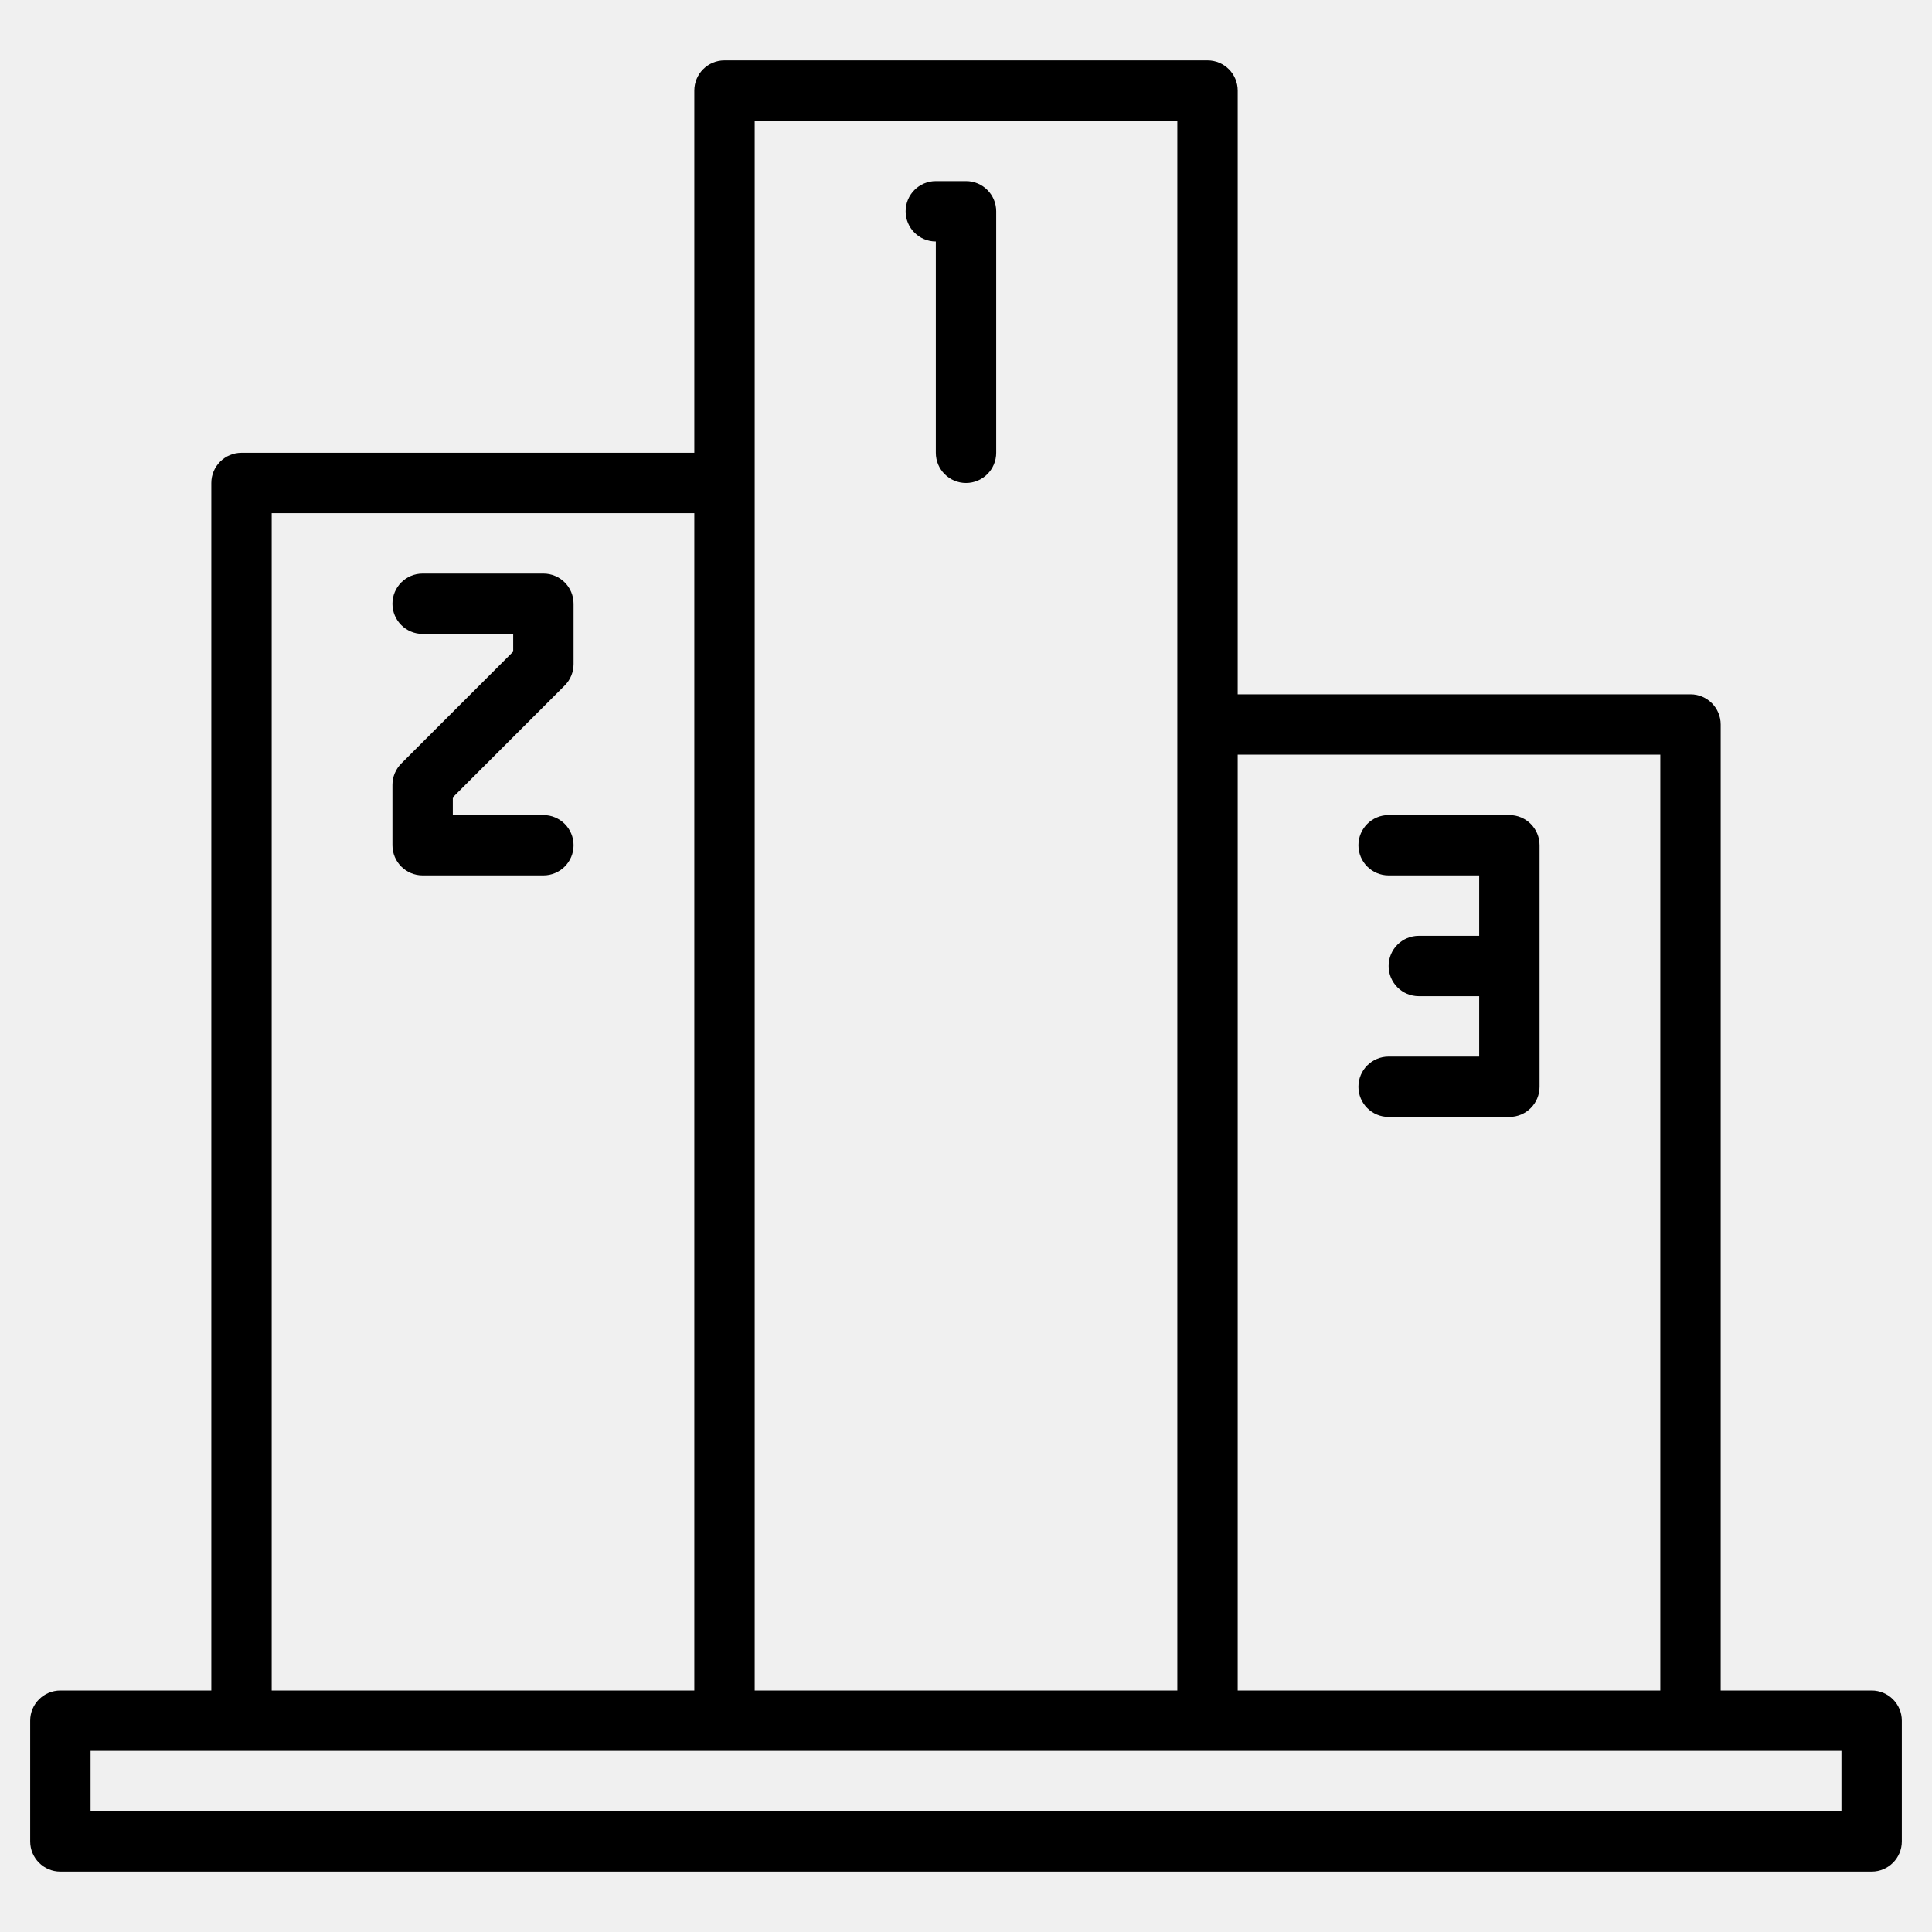
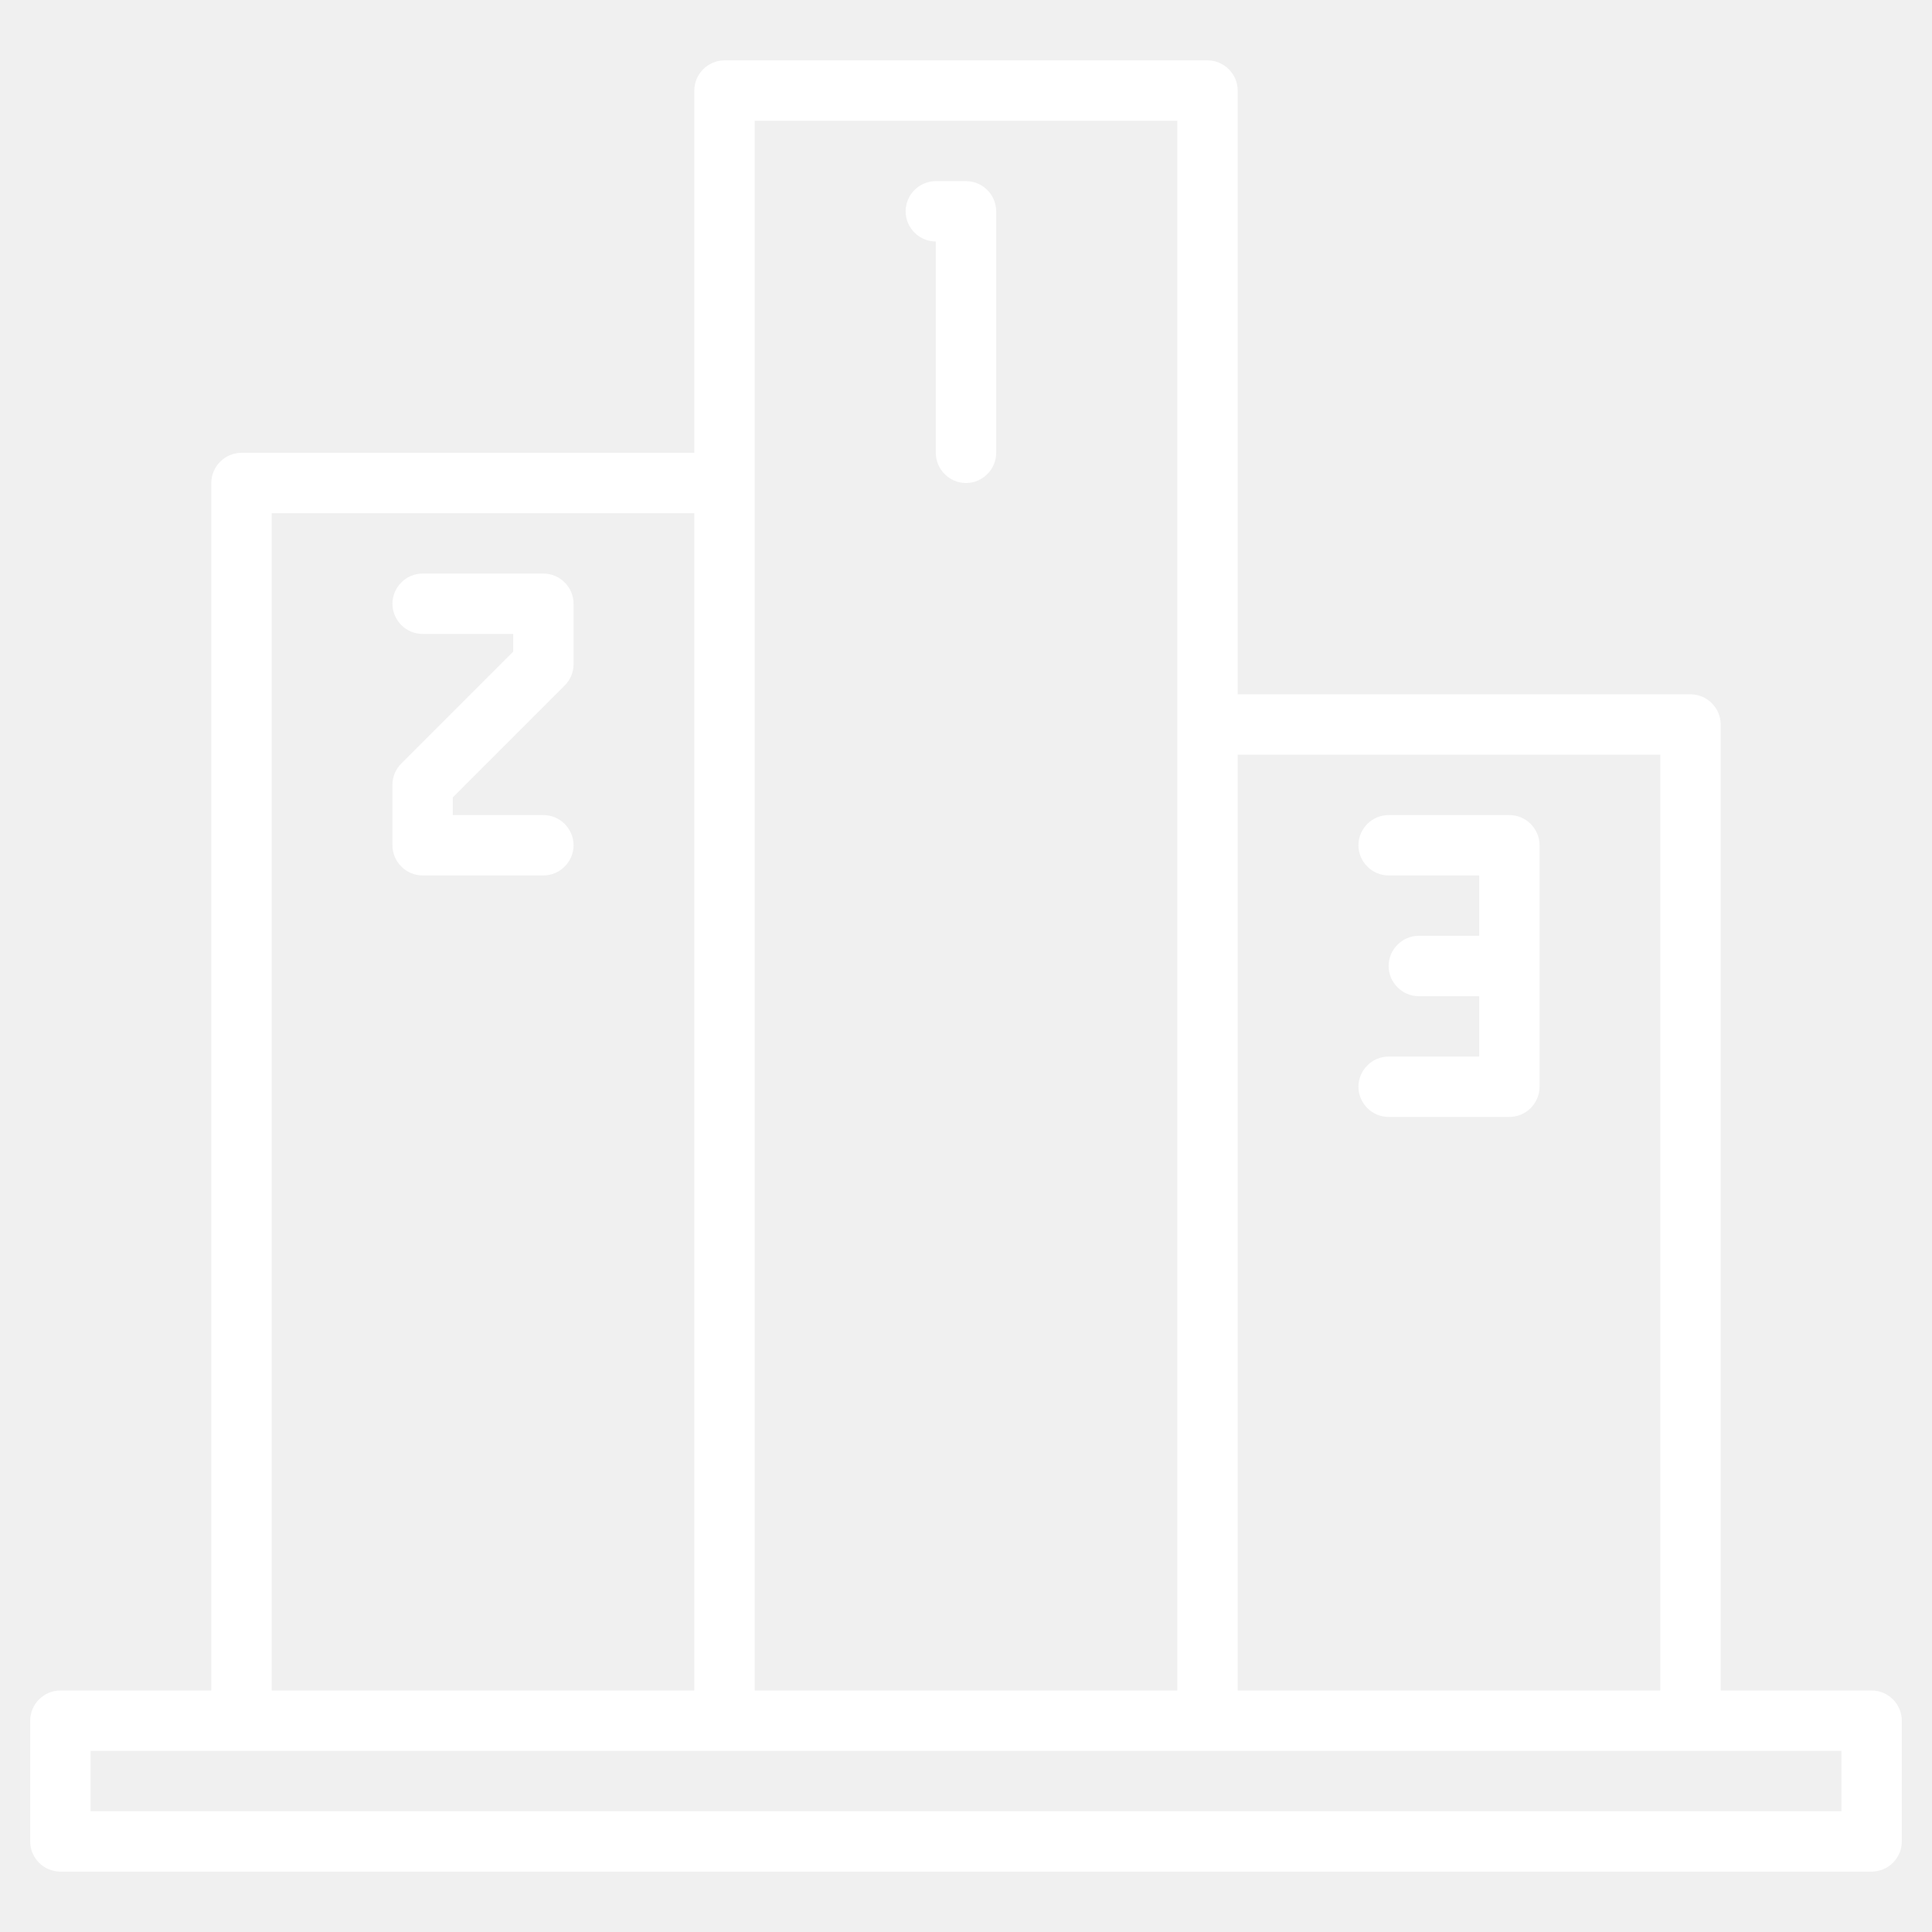
- <svg xmlns="http://www.w3.org/2000/svg" width="512" height="512" viewBox="0 0 512 512">
+ <svg xmlns="http://www.w3.org/2000/svg" width="100%" height="100%" viewBox="0 0 512 512" version="1.1" xml:space="preserve" style="fill-rule:evenodd;clip-rule:evenodd;stroke-linejoin:round;stroke-miterlimit:2;">
  <g>
-     <path d="M496,448H456V192a8,8,0,0,0-8-8H328V24a8,8,0,0,0-8-8H192a8,8,0,0,0-8,8v96H64a8,8,0,0,0-8,8V448H16a8,8,0,0,0-8,8v32a8,8,0,0,0,8,8H496a8,8,0,0,0,8-8V456A8,8,0,0,0,496,448ZM328,200H440V448H328ZM200,32H312V448H200ZM72,136H184V448H72ZM488,480H24V464H488Z" />
-     <path d="M248,64v56a8,8,0,0,0,16,0V56a8,8,0,0,0-8-8h-8a8,8,0,0,0,0,16Z" />
-     <path d="M368,280a8,8,0,0,0,0,16h32a8,8,0,0,0,8-8V224a8,8,0,0,0-8-8H368a8,8,0,0,0,0,16h24v16H376a8,8,0,0,0,0,16h16v16Z" />
-     <path d="M144,152H112a8,8,0,0,0,0,16h24v4.687l-29.657,29.656A8,8,0,0,0,104,208v16a8,8,0,0,0,8,8h32a8,8,0,0,0,0-16H120v-4.687l29.657-29.656A8,8,0,0,0,152,176V160A8,8,0,0,0,144,152Z" />
+     <path d="M496,448L456,448L456,192C456,187.611 452.389,184 448,184L328,184L328,24C328,19.611 324.389,16 320,16L192,16C187.611,16 184,19.611 184,24L184,120L64,120C59.611,120 56,123.611 56,128L56,448L16,448C11.611,448 8,451.611 8,456L8,488C8,492.389 11.611,496 16,496L496,496C500.389,496 504,492.389 504,488L504,456C504,451.611 500.389,448 496,448ZM328,200L440,200L440,448L328,448L328,200ZM200,32L312,32L312,448L200,448L200,32ZM72,136L184,136L184,448L72,448L72,136ZM488,480L24,480L24,464L488,464L488,480Z" style="fill:white;fill-rule:nonzero;" />
+     <path d="M248,64L248,120C248,124.389 251.611,128 256,128C260.389,128 264,124.389 264,120L264,56C264,51.611 260.389,48 256,48L248,48C243.611,48 240,51.611 240,56C240,60.389 243.611,64 248,64Z" style="fill:white;fill-rule:nonzero;" />
+     <path d="M368,280C363.611,280 360,283.611 360,288C360,292.389 363.611,296 368,296L400,296C404.389,296 408,292.389 408,288L408,224C408,219.611 404.389,216 400,216L368,216C363.611,216 360,219.611 360,224C360,228.389 363.611,232 368,232L392,232L392,248L376,248C371.611,248 368,251.611 368,256C368,260.389 371.611,264 376,264L392,264L392,280L368,280Z" style="fill:white;fill-rule:nonzero;" />
+     <path d="M144,152L112,152C107.611,152 104,155.611 104,160C104,164.389 107.611,168 112,168L136,168L136,172.687L106.343,202.343C104.843,203.843 104,205.879 104,208L104,224C104,228.389 107.611,232 112,232L144,232C148.389,232 152,228.389 152,224C152,219.611 148.389,216 144,216L120,216L120,211.313L149.657,181.657C151.157,180.157 152,178.121 152,176L152,160C152,155.611 148.389,152 144,152Z" style="fill:white;fill-rule:nonzero;" />
  </g>
</svg>
